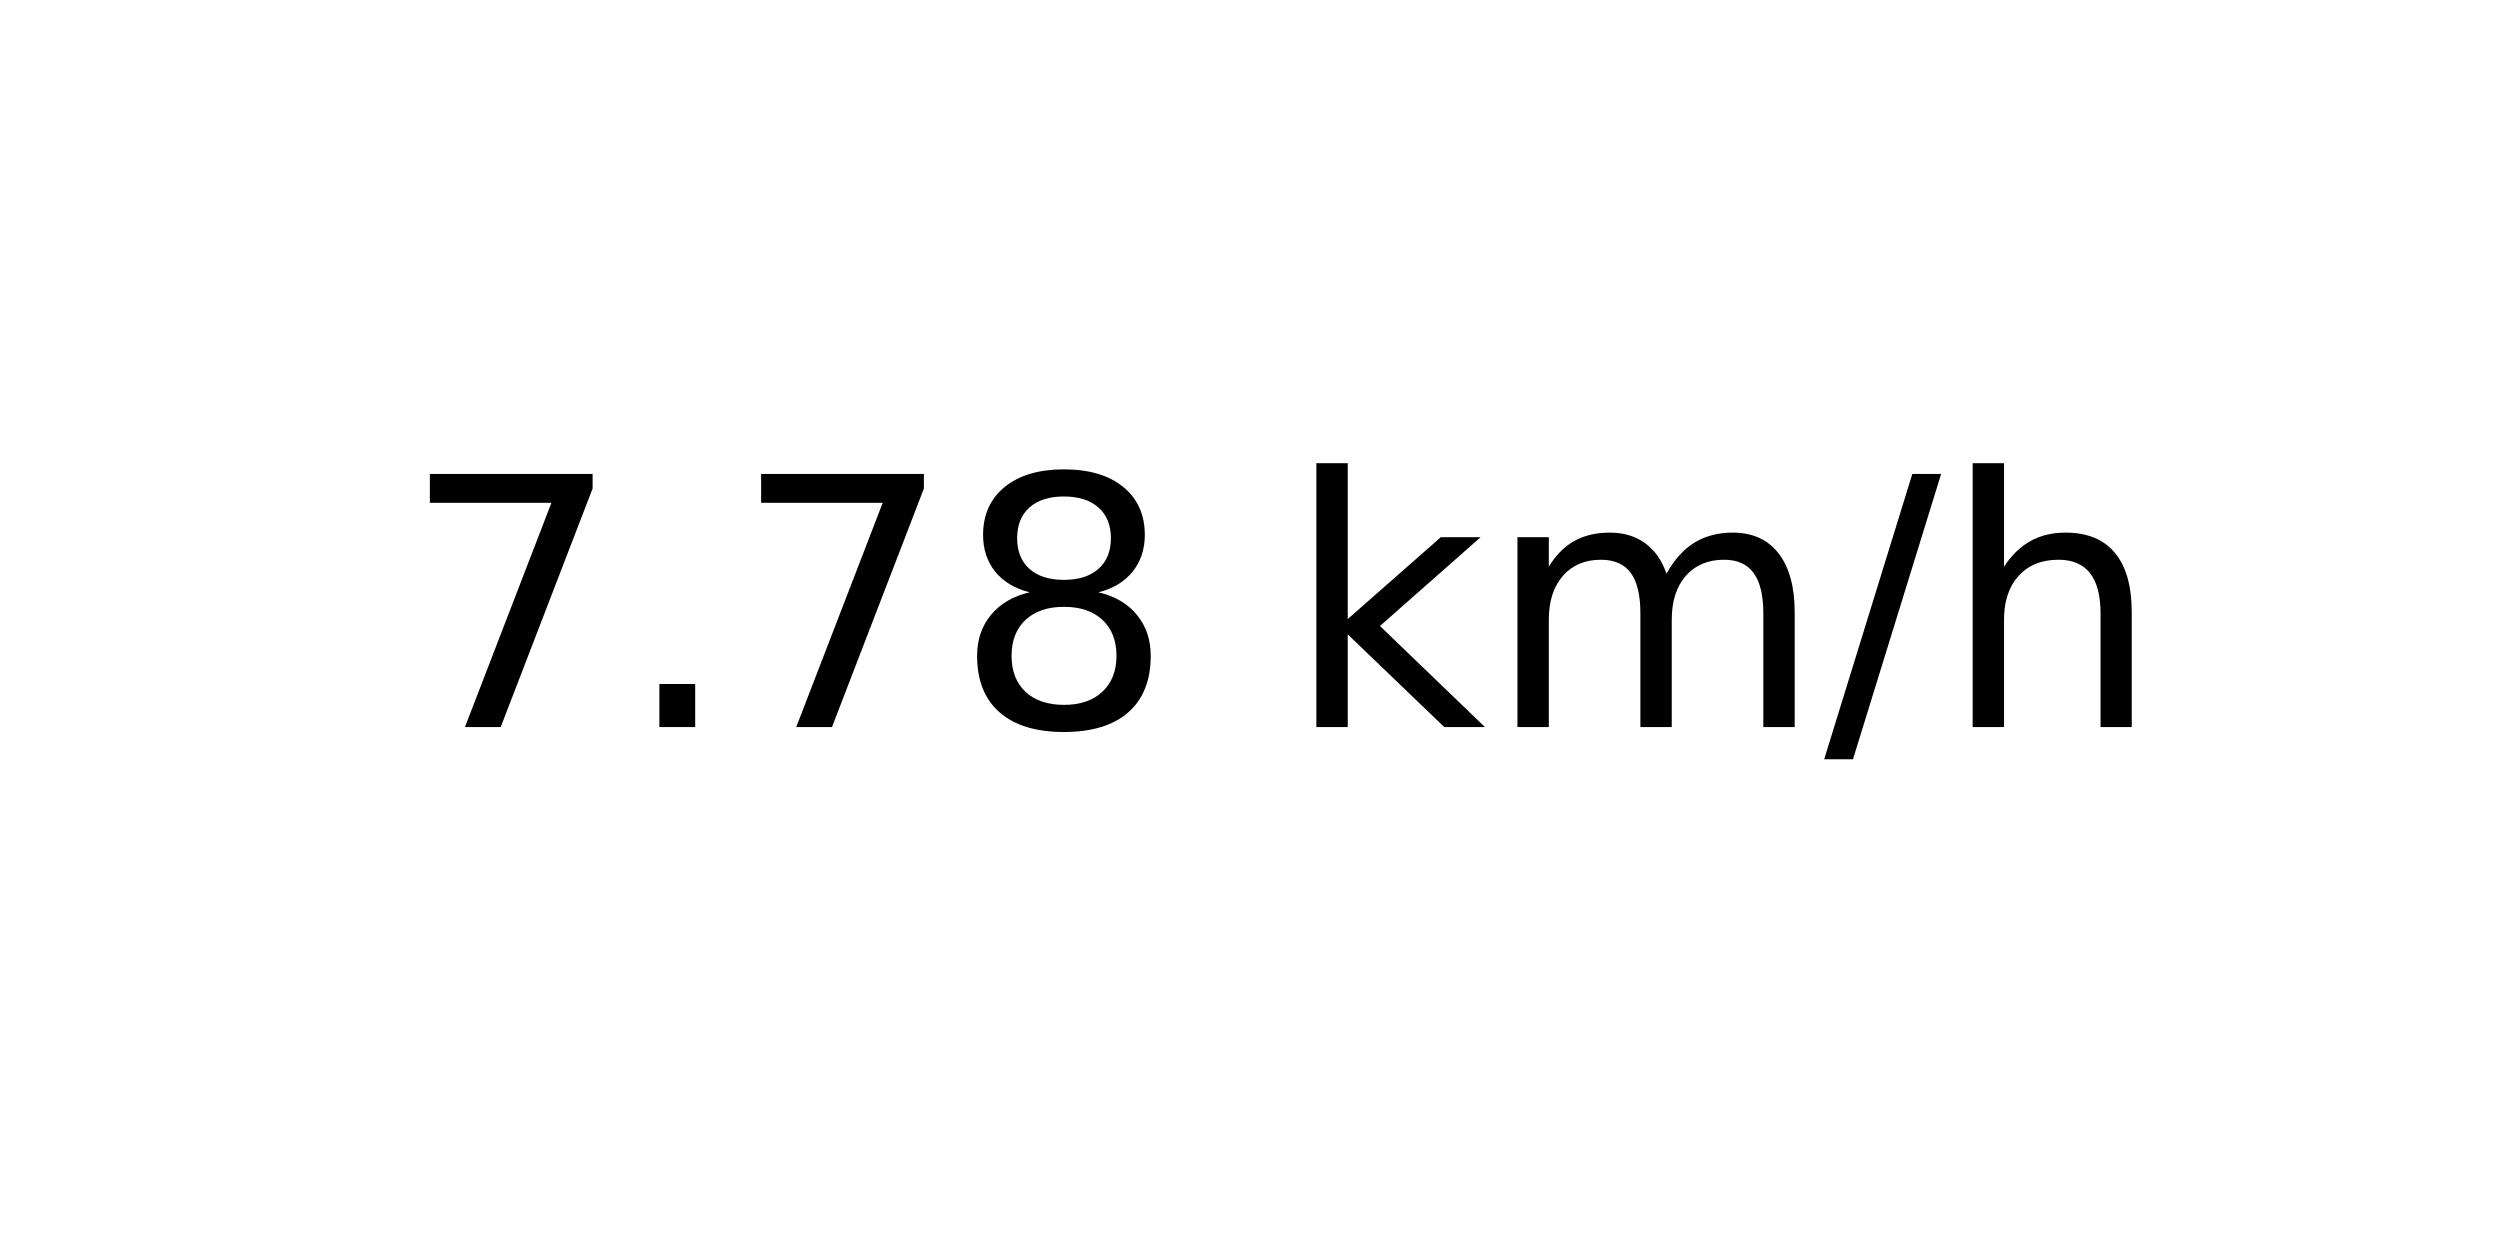
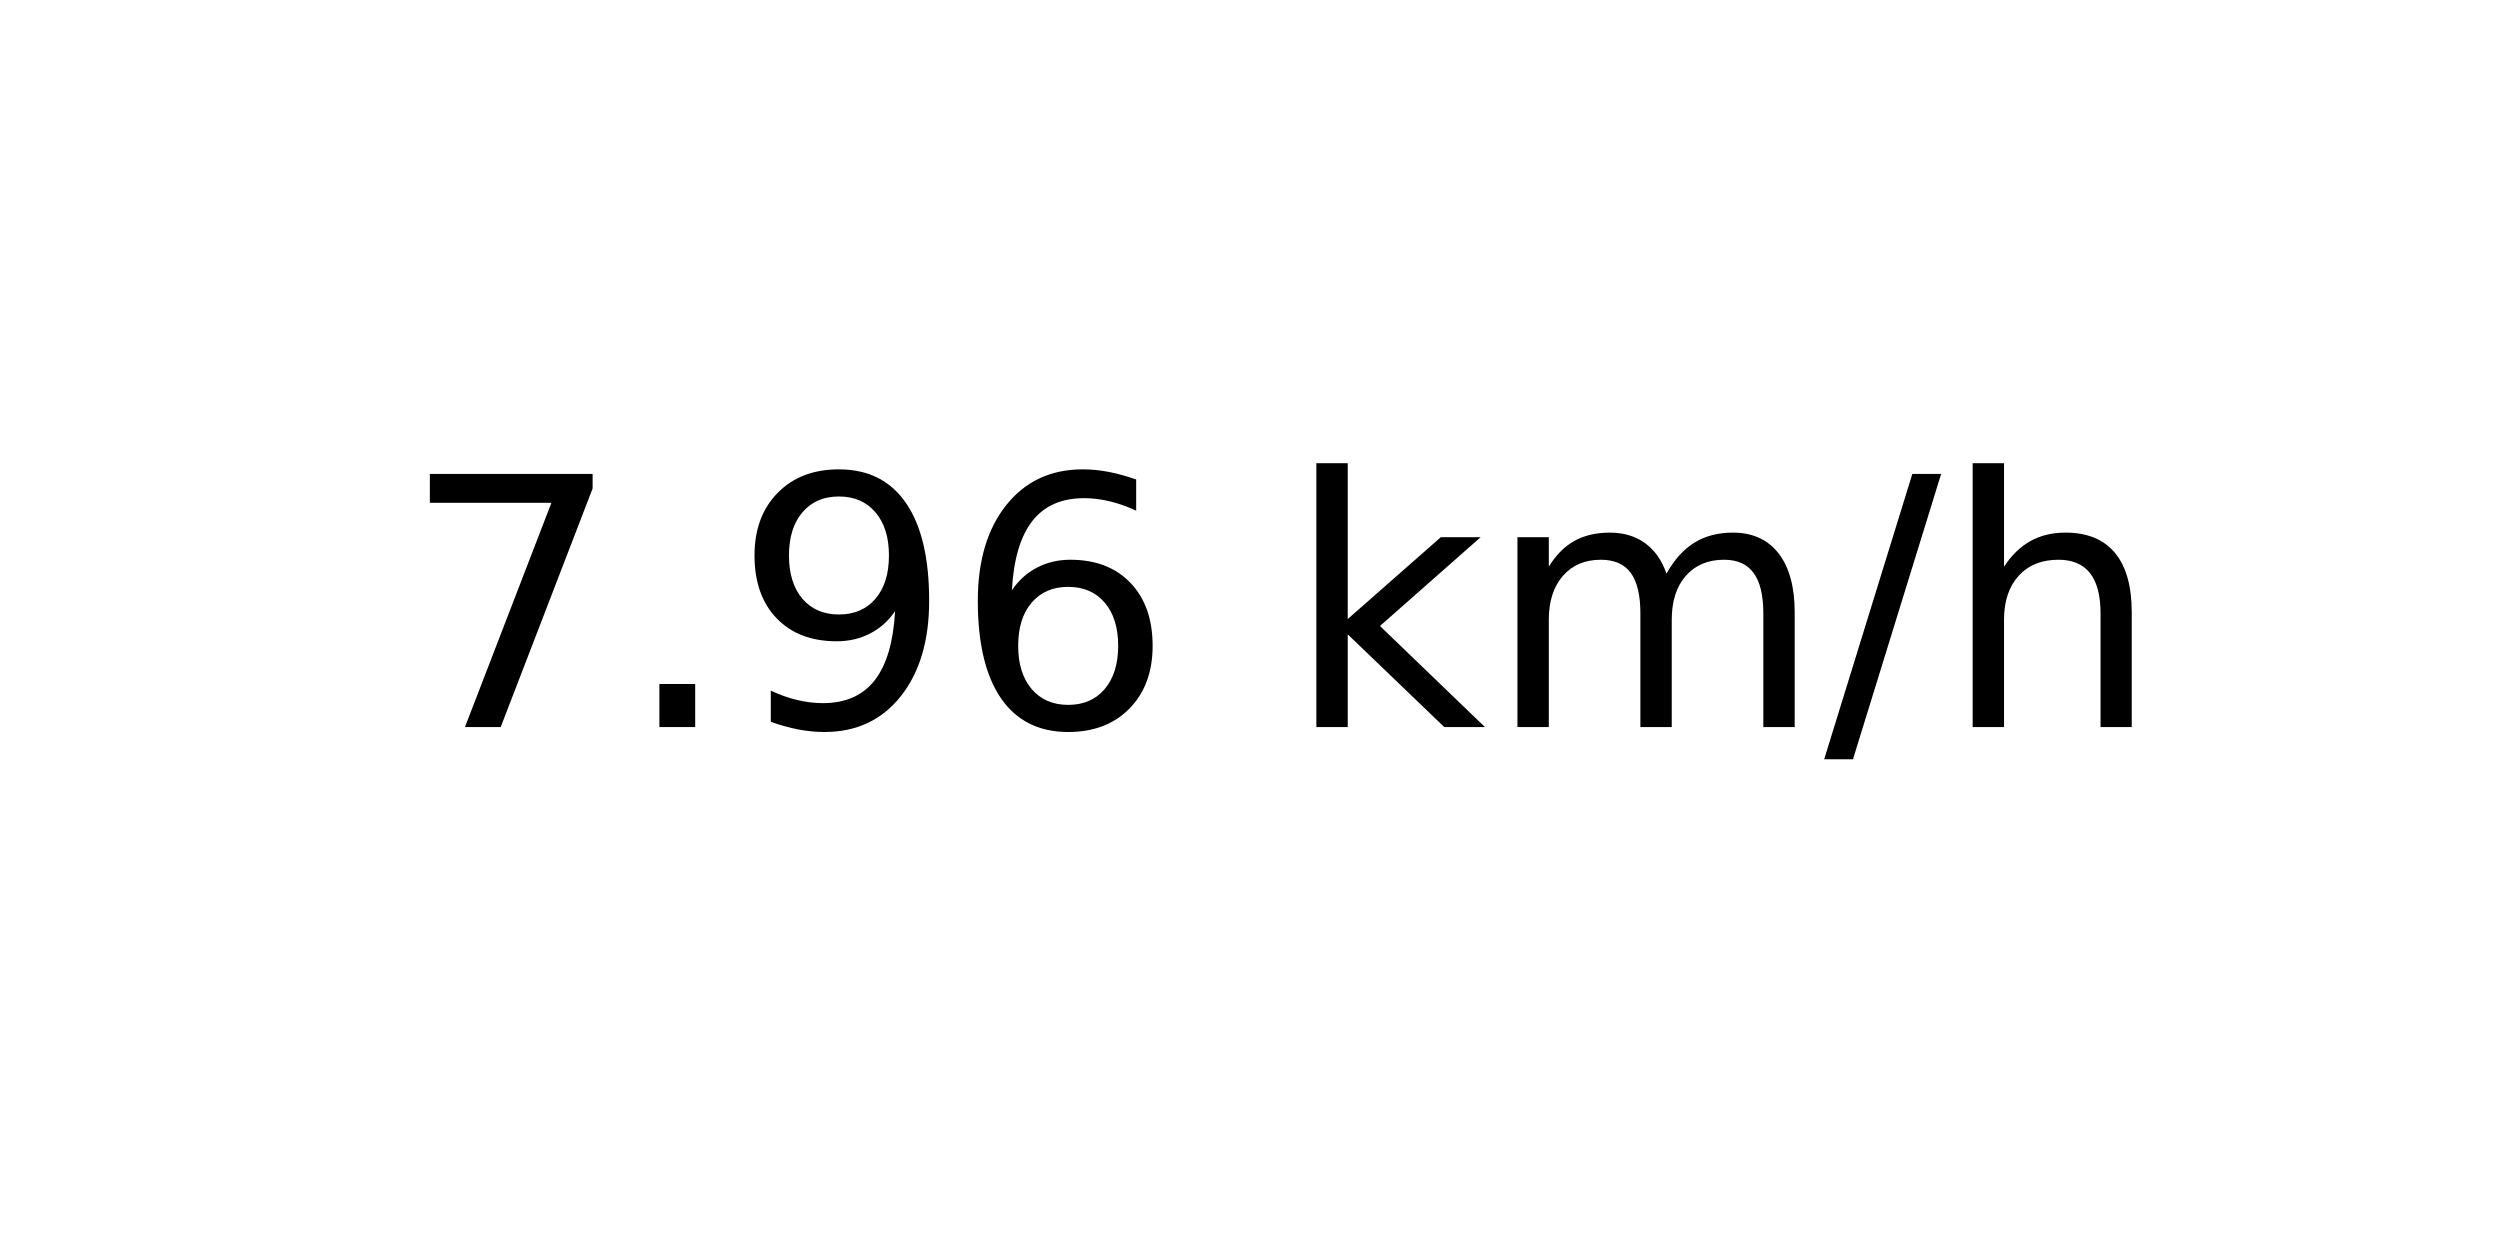
<svg xmlns="http://www.w3.org/2000/svg" xmlns:xlink="http://www.w3.org/1999/xlink" width="72pt" height="36pt" viewBox="0 0 72 36" version="1.1">
  <defs>
    <style type="text/css">*{stroke-linejoin: round; stroke-linecap: butt}</style>
  </defs>
  <g id="figure_1">
    <g id="axes_1">
      <g id="text_1">
        <g transform="translate(11.55937 20.93937) scale(0.1 -0.1)">
          <defs>
            <path id="DejaVuSans-37" d="M 525 4666  L 3525 4666  L 3525 4397  L 1831 0  L 1172 0  L 2766 4134  L 525 4134  L 525 4666  z " transform="scale(0.015625)" />
            <path id="DejaVuSans-2e" d="M 684 794  L 1344 794  L 1344 0  L 684 0  L 684 794  z " transform="scale(0.015625)" />
-             <path id="DejaVuSans-38" d="M 2034 2216  Q 1584 2216 1326 1975  Q 1069 1734 1069 1313  Q 1069 891 1326 650  Q 1584 409 2034 409  Q 2484 409 2743 651  Q 3003 894 3003 1313  Q 3003 1734 2745 1975  Q 2488 2216 2034 2216  z M 1403 2484  Q 997 2584 770 2862  Q 544 3141 544 3541  Q 544 4100 942 4425  Q 1341 4750 2034 4750  Q 2731 4750 3128 4425  Q 3525 4100 3525 3541  Q 3525 3141 3298 2862  Q 3072 2584 2669 2484  Q 3125 2378 3379 2068  Q 3634 1759 3634 1313  Q 3634 634 3220 271  Q 2806 -91 2034 -91  Q 1263 -91 848 271  Q 434 634 434 1313  Q 434 1759 690 2068  Q 947 2378 1403 2484  z M 1172 3481  Q 1172 3119 1398 2916  Q 1625 2713 2034 2713  Q 2441 2713 2670 2916  Q 2900 3119 2900 3481  Q 2900 3844 2670 4047  Q 2441 4250 2034 4250  Q 1625 4250 1398 4047  Q 1172 3844 1172 3481  z " transform="scale(0.015625)" />
+             <path id="DejaVuSans-39" d="M 703 97  L 703 672  Q 941 559 1184 500  Q 1428 441 1663 441  Q 2288 441 2617 861  Q 2947 1281 2994 2138  Q 2813 1869 2534 1725  Q 2256 1581 1919 1581  Q 1219 1581 811 2004  Q 403 2428 403 3163  Q 403 3881 828 4315  Q 1253 4750 1959 4750  Q 2769 4750 3195 4129  Q 3622 3509 3622 2328  Q 3622 1225 3098 567  Q 2575 -91 1691 -91  Q 1453 -91 1209 -44  Q 966 3 703 97  z M 1959 2075  Q 2384 2075 2632 2365  Q 2881 2656 2881 3163  Q 2881 3666 2632 3958  Q 2384 4250 1959 4250  Q 1534 4250 1286 3958  Q 1038 3666 1038 3163  Q 1038 2656 1286 2365  Q 1534 2075 1959 2075  z " transform="scale(0.015625)" />
+             <path id="DejaVuSans-36" d="M 2113 2584  Q 1688 2584 1439 2293  Q 1191 2003 1191 1497  Q 1191 994 1439 701  Q 1688 409 2113 409  Q 2538 409 2786 701  Q 3034 994 3034 1497  Q 3034 2003 2786 2293  Q 2538 2584 2113 2584  z M 3366 4563  L 3366 3988  Q 3128 4100 2886 4159  Q 2644 4219 2406 4219  Q 1781 4219 1451 3797  Q 1122 3375 1075 2522  Q 1259 2794 1537 2939  Q 1816 3084 2150 3084  Q 2853 3084 3261 2657  Q 3669 2231 3669 1497  Q 3669 778 3244 343  Q 2819 -91 2113 -91  Q 1303 -91 875 529  Q 447 1150 447 2328  Q 447 3434 972 4092  Q 1497 4750 2381 4750  Q 2619 4750 2861 4703  Q 3103 4656 3366 4563  z " transform="scale(0.015625)" />
            <path id="DejaVuSans-20" transform="scale(0.015625)" />
            <path id="DejaVuSans-6b" d="M 581 4863  L 1159 4863  L 1159 1991  L 2875 3500  L 3609 3500  L 1753 1863  L 3688 0  L 2938 0  L 1159 1709  L 1159 0  L 581 0  L 581 4863  z " transform="scale(0.015625)" />
            <path id="DejaVuSans-6d" d="M 3328 2828  Q 3544 3216 3844 3400  Q 4144 3584 4550 3584  Q 5097 3584 5394 3201  Q 5691 2819 5691 2113  L 5691 0  L 5113 0  L 5113 2094  Q 5113 2597 4934 2840  Q 4756 3084 4391 3084  Q 3944 3084 3684 2787  Q 3425 2491 3425 1978  L 3425 0  L 2847 0  L 2847 2094  Q 2847 2600 2669 2842  Q 2491 3084 2119 3084  Q 1678 3084 1418 2786  Q 1159 2488 1159 1978  L 1159 0  L 581 0  L 581 3500  L 1159 3500  L 1159 2956  Q 1356 3278 1631 3431  Q 1906 3584 2284 3584  Q 2666 3584 2933 3390  Q 3200 3197 3328 2828  z " transform="scale(0.015625)" />
            <path id="DejaVuSans-2f" d="M 1625 4666  L 2156 4666  L 531 -594  L 0 -594  L 1625 4666  z " transform="scale(0.015625)" />
            <path id="DejaVuSans-68" d="M 3513 2113  L 3513 0  L 2938 0  L 2938 2094  Q 2938 2591 2744 2837  Q 2550 3084 2163 3084  Q 1697 3084 1428 2787  Q 1159 2491 1159 1978  L 1159 0  L 581 0  L 581 4863  L 1159 4863  L 1159 2956  Q 1366 3272 1645 3428  Q 1925 3584 2291 3584  Q 2894 3584 3203 3211  Q 3513 2838 3513 2113  z " transform="scale(0.015625)" />
          </defs>
          <use xlink:href="#DejaVuSans-37" />
          <use xlink:href="#DejaVuSans-2e" x="63.623" />
-           <use xlink:href="#DejaVuSans-37" x="95.41" />
-           <use xlink:href="#DejaVuSans-38" x="159.033" />
+           <use xlink:href="#DejaVuSans-39" x="95.41" />
+           <use xlink:href="#DejaVuSans-36" x="159.033" />
          <use xlink:href="#DejaVuSans-20" x="222.656" />
          <use xlink:href="#DejaVuSans-6b" x="254.443" />
          <use xlink:href="#DejaVuSans-6d" x="312.354" />
          <use xlink:href="#DejaVuSans-2f" x="409.766" />
          <use xlink:href="#DejaVuSans-68" x="443.457" />
        </g>
      </g>
    </g>
  </g>
</svg>
